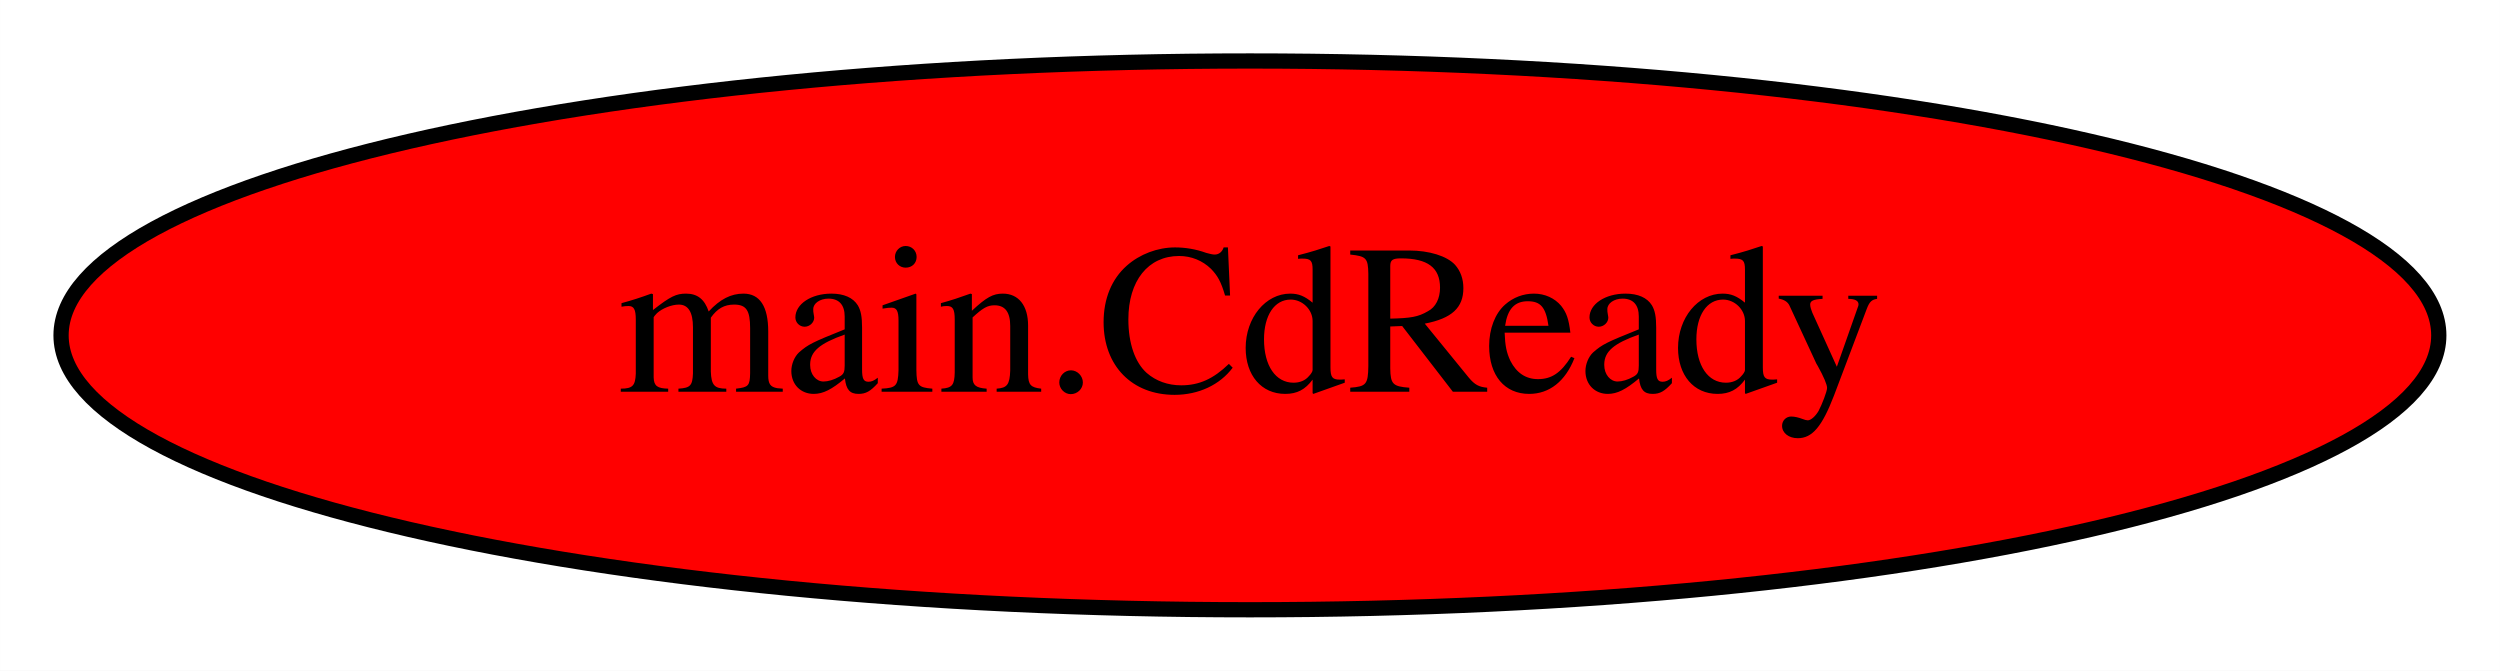
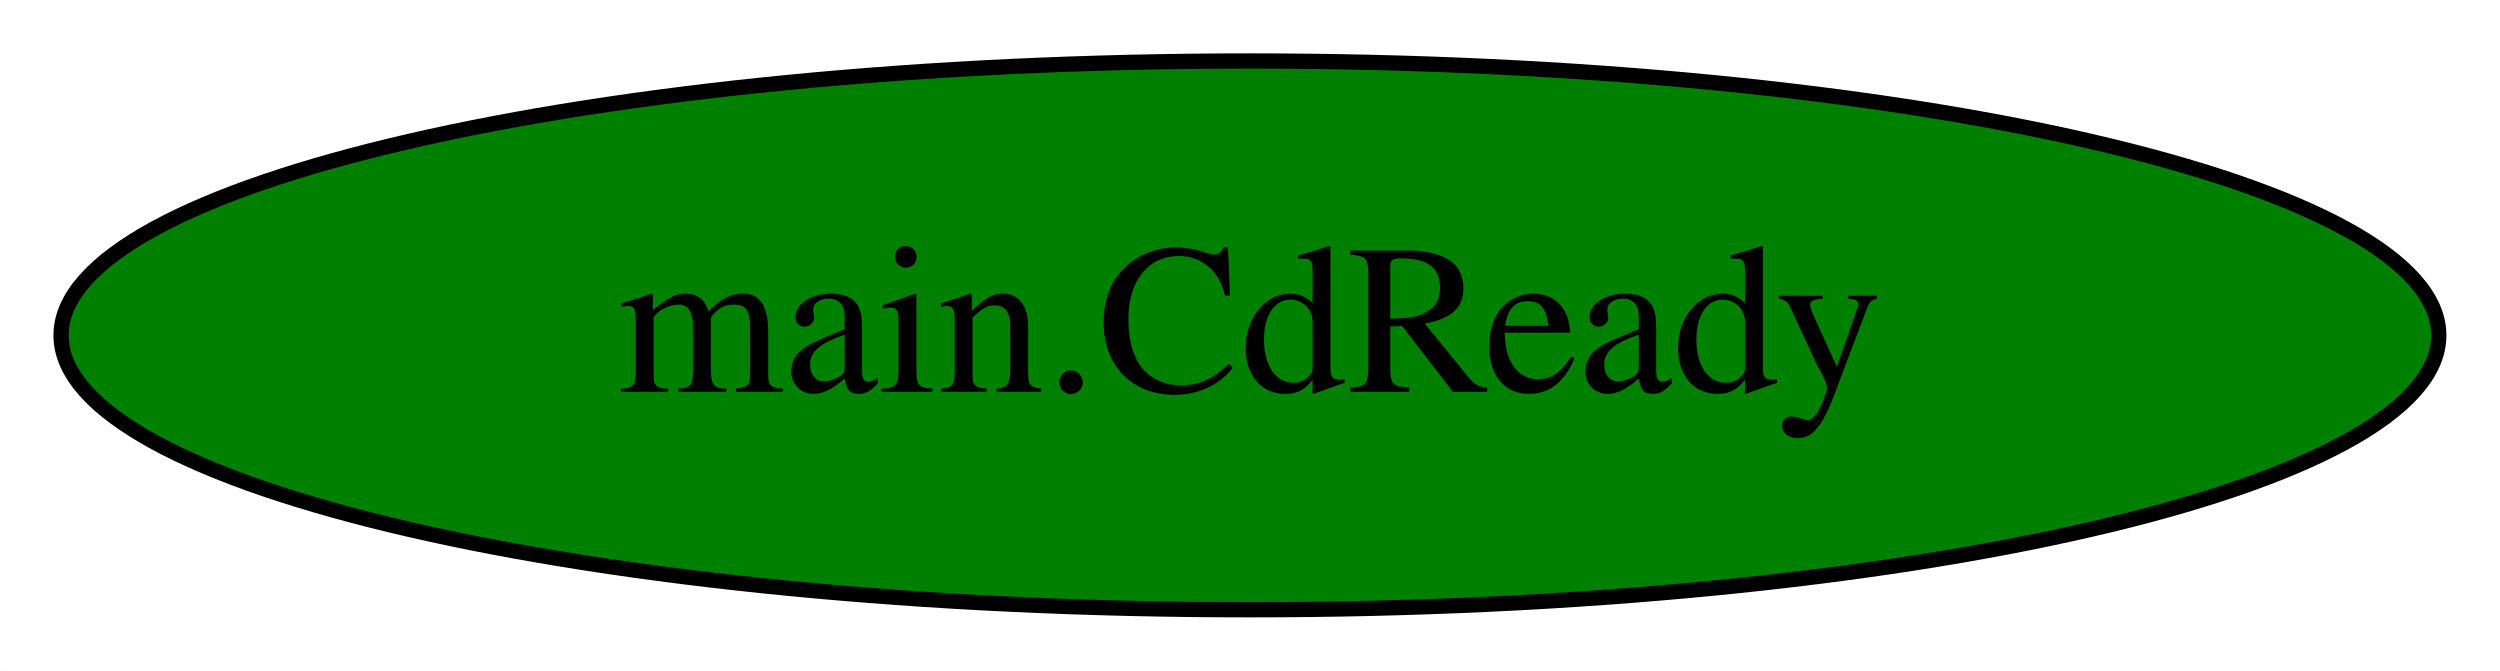
<svg xmlns="http://www.w3.org/2000/svg" width="164pt" height="44pt" viewBox="0.00 0.00 163.99 44.00">
  <g id="graph0" class="graph" transform="scale(1 1) rotate(0) translate(4 40)">
    <polygon fill="white" stroke="transparent" points="-4,4 -4,-40 159.99,-40 159.99,4 -4,4" />
    <g id="node1" class="node">
-       <ellipse fill="red" stroke="black" cx="77.99" cy="-18" rx="77.99" ry="18" />
+       <ellipse fill="green" stroke="black" cx="77.99" cy="-18" rx="77.99" ry="18" />
      <text text-anchor="middle" x="77.99" y="-14.3" font-family="Times,serif" font-size="14.00">main.CdReady</text>
    </g>
  </g>
</svg>
